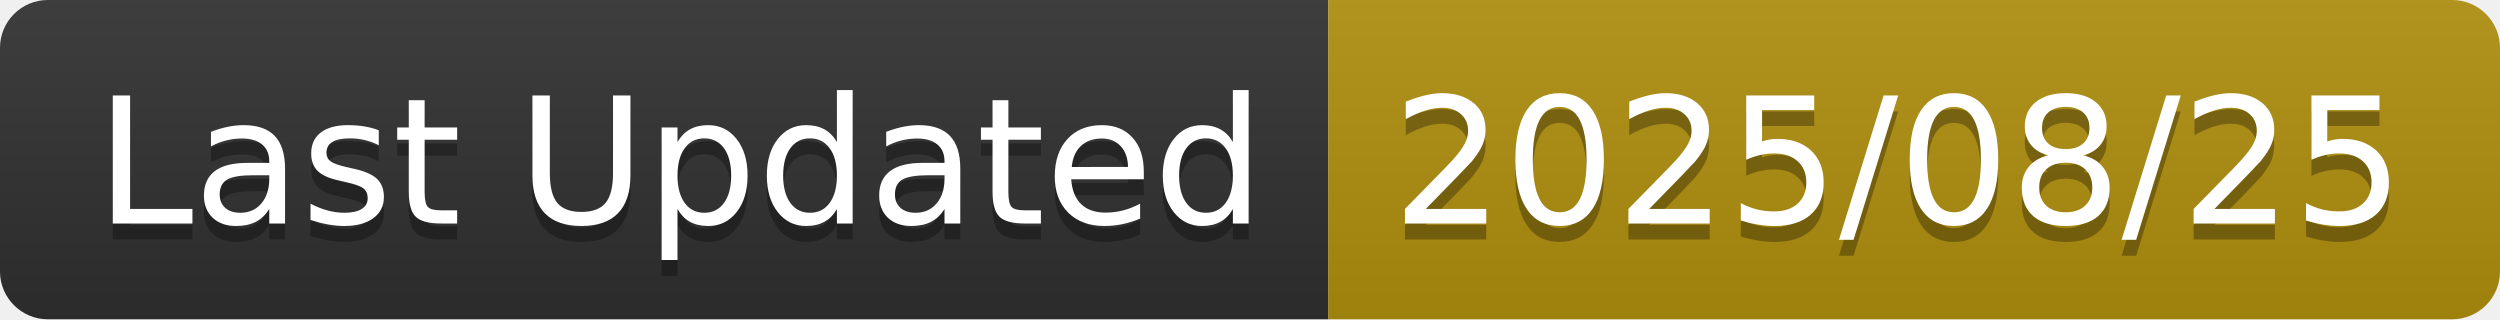
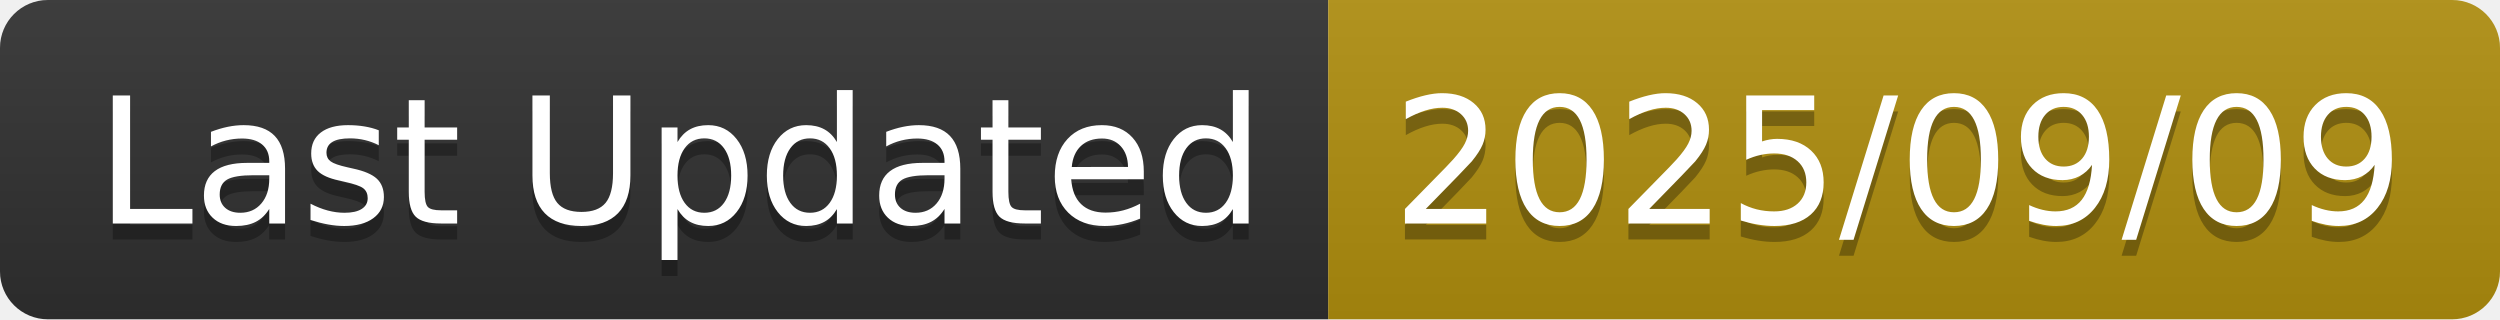
<svg xmlns="http://www.w3.org/2000/svg" width="156.6" height="20">
  <linearGradient id="smooth" x2="0" y2="100%">
    <stop offset="0" stop-color="#bbb" stop-opacity=".1" />
    <stop offset="1" stop-opacity=".1" />
  </linearGradient>
  <clipPath id="round">
    <rect width="156.6" height="20" rx="3" fill="#fff" />
  </clipPath>
  <g clip-path="url(#round)">
    <rect width="83.2" height="20" fill="#303030" />
    <rect x="83.2" width="73.4" height="20" fill="#B08F0E" />
    <rect width="156.6" height="20" fill="url(#smooth)" />
  </g>
  <g fill="#fff" text-anchor="middle" font-family="DejaVu Sans,Verdana,Geneva,sans-serif" font-size="110">
    <text x="426.0" y="150" fill="#010101" fill-opacity=".3" transform="scale(0.1)" textLength="732.0" lengthAdjust="spacing">Last Updated</text>
    <text x="426.0" y="140" transform="scale(0.1)" textLength="732.0" lengthAdjust="spacing">Last Updated</text>
-     <text x="1189.0" y="150" fill="#010101" fill-opacity=".3" transform="scale(0.1)" textLength="634.0" lengthAdjust="spacing">2025/08/25</text>
-     <text x="1189.0" y="140" transform="scale(0.1)" textLength="634.0" lengthAdjust="spacing">2025/08/25</text>
+     <text x="1189.0" y="150" fill="#010101" fill-opacity=".3" transform="scale(0.1)" textLength="634.0" lengthAdjust="spacing">2025/09/09</text>
+     <text x="1189.0" y="140" transform="scale(0.1)" textLength="634.0" lengthAdjust="spacing">2025/09/09</text>
  </g>
</svg>
